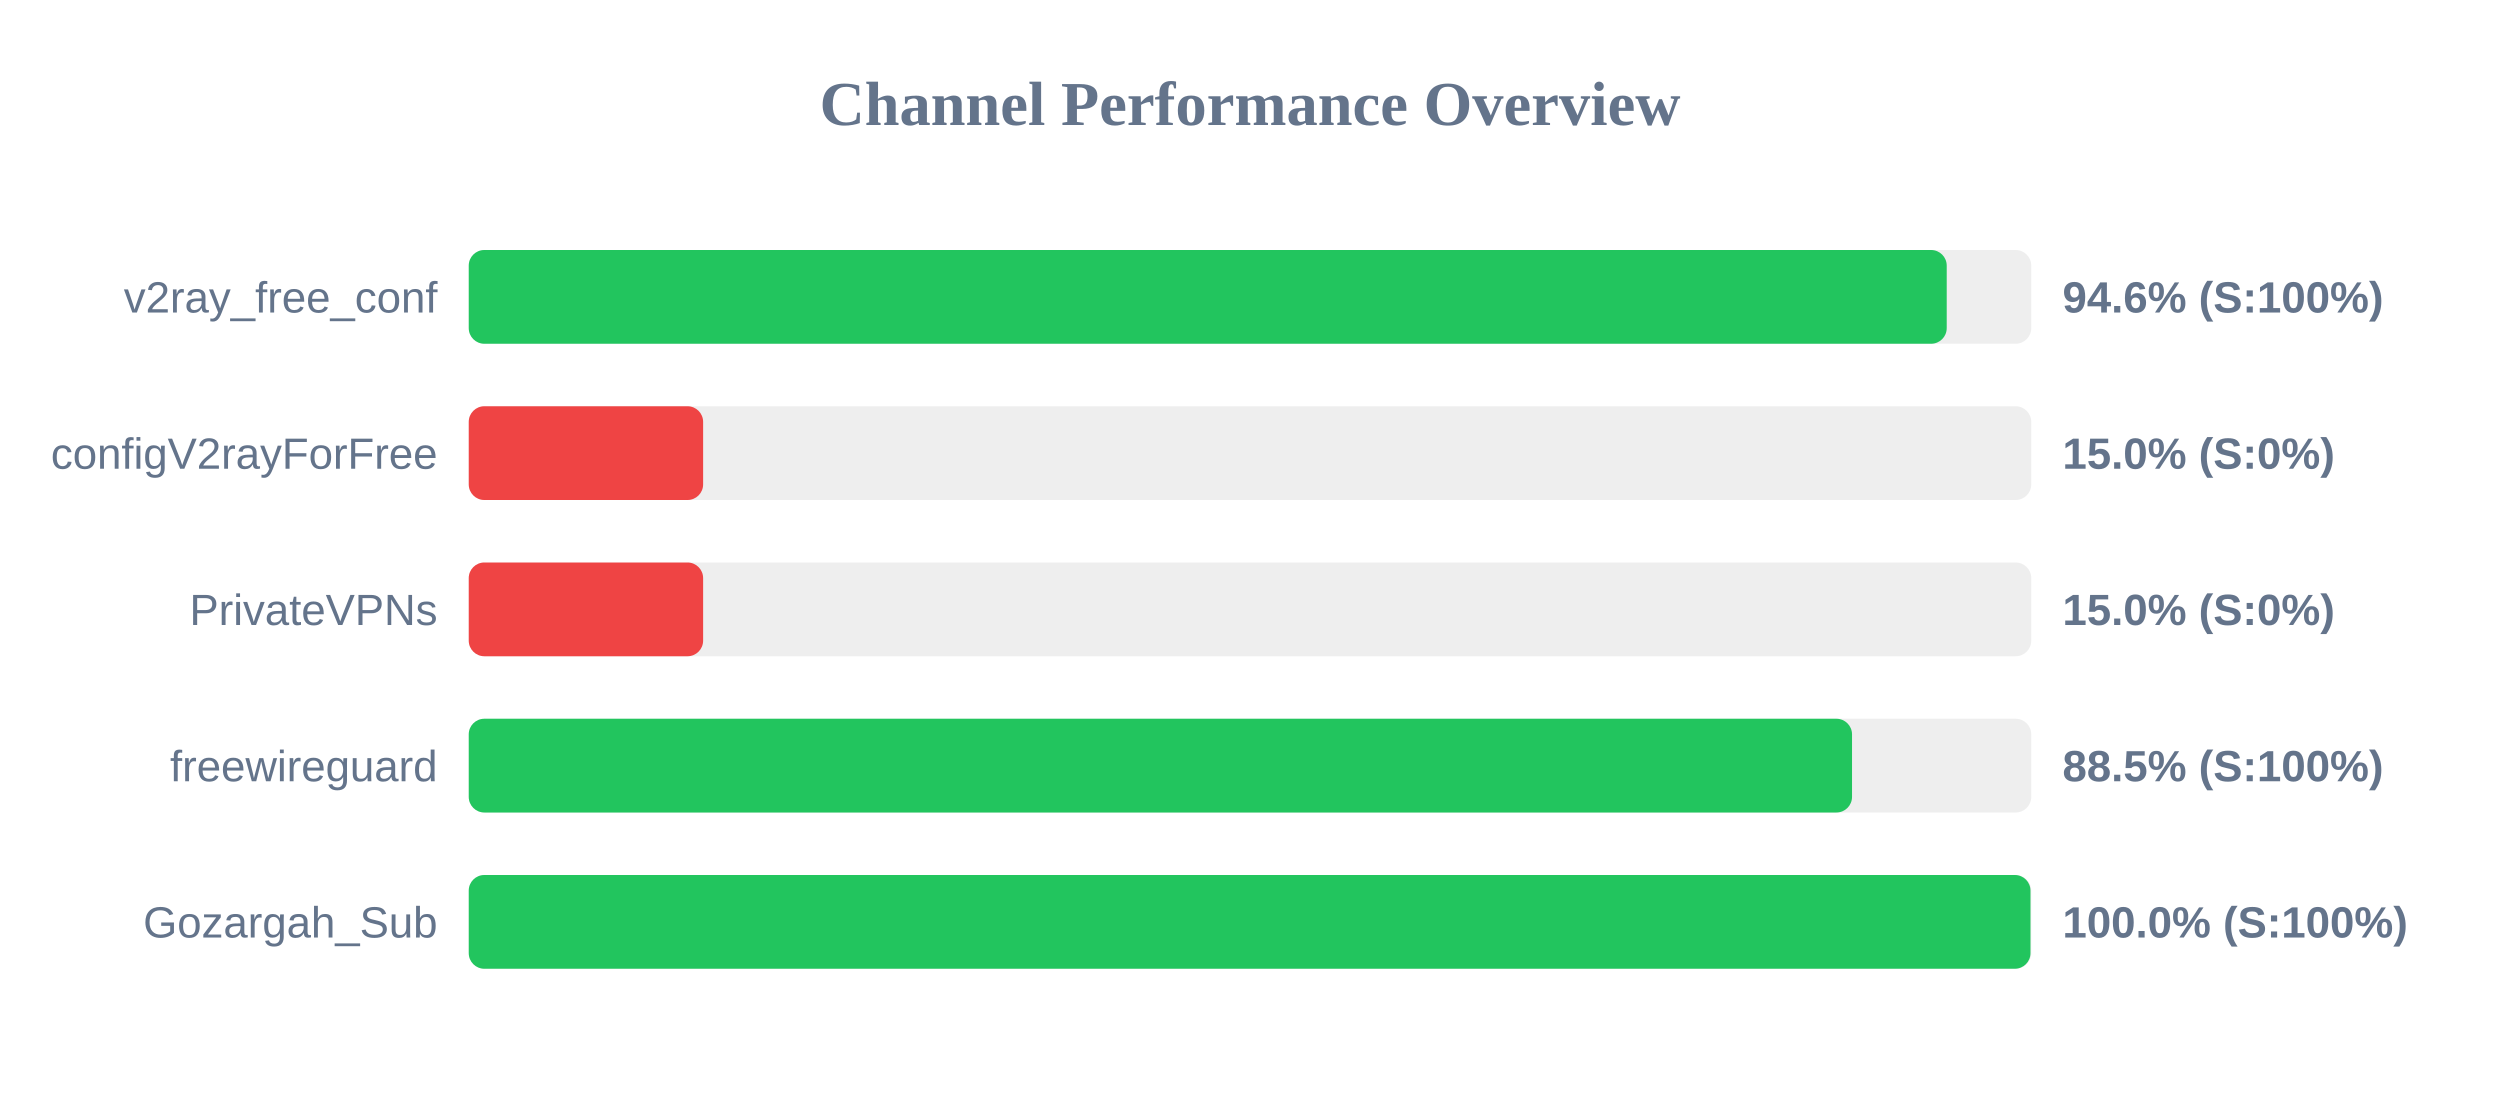
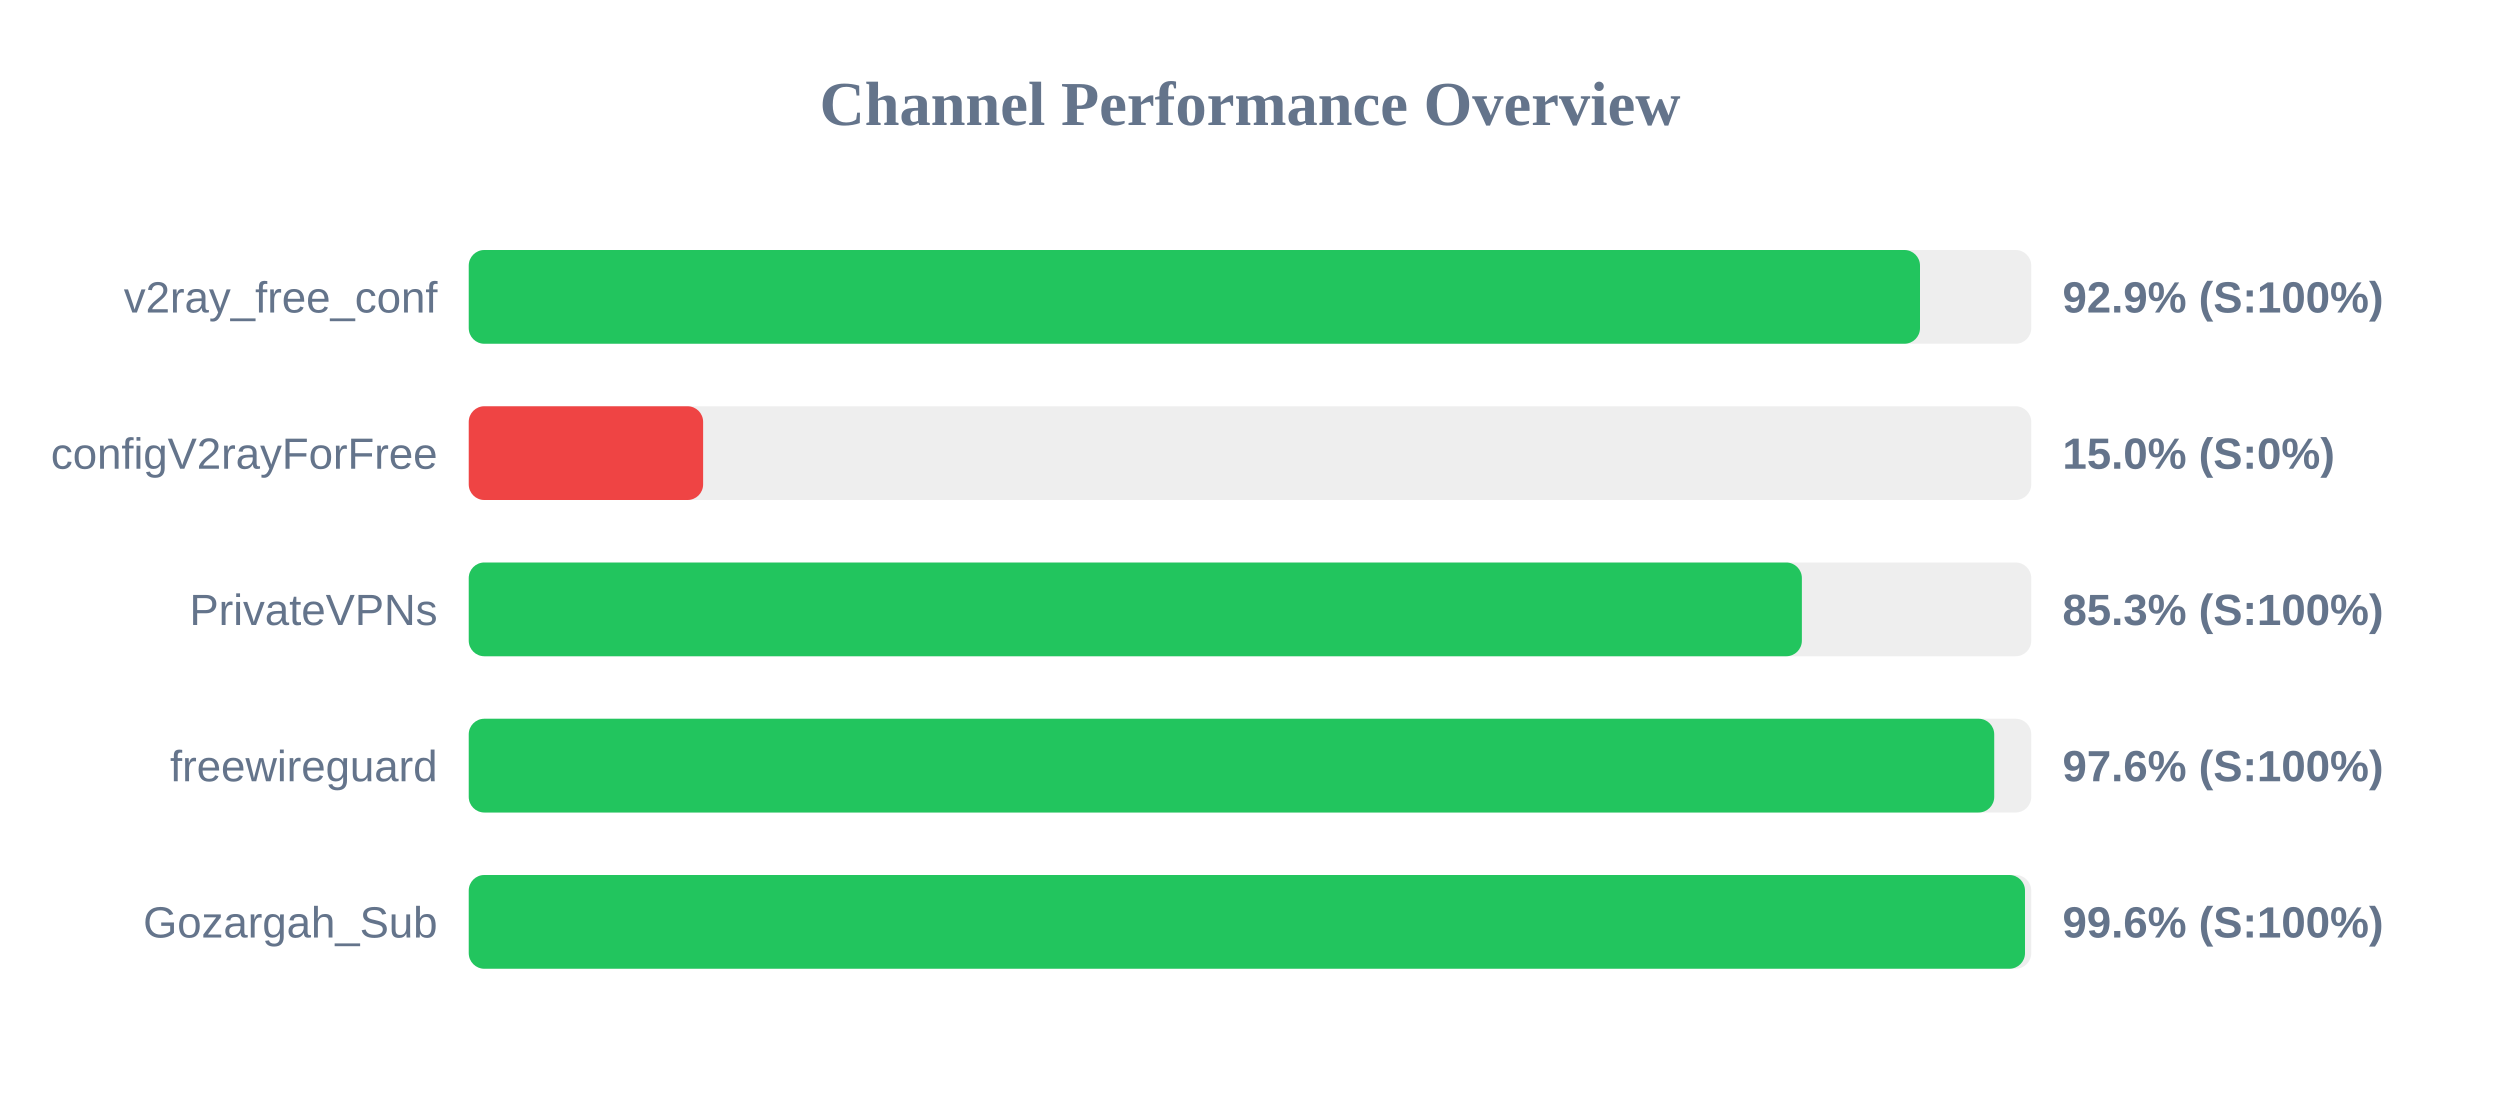
<svg xmlns="http://www.w3.org/2000/svg" width="800" height="350" version="1.1">
  <style>
        .row { font: 14px Arial; fill: #64748b; }
        .score { font: bold 14px Arial; fill: #64748b; }
    </style>
  <text x="400" y="40" text-anchor="middle" font-size="20px" font-weight="bold" fill="#64748b">Channel Performance Overview</text>
  <rect x="150" y="80" width="500" height="30" fill="#eee" rx="5" />
-   <rect x="150" y="80" width="472.95" height="30" fill="#22c55e" rx="5" />
+   <rect x="150" y="80" width="464.4" height="30" fill="#22c55e" rx="5" />
  <text x="140" y="100" text-anchor="end" class="row">v2ray_free_conf</text>
-   <text x="660" y="100" text-anchor="start" class="score">94.6% (S:100%)</text>
+   <text x="660" y="100" text-anchor="start" class="score">92.9% (S:100%)</text>
  <rect x="150" y="130" width="500" height="30" fill="#eee" rx="5" />
  <rect x="150" y="130" width="75.0" height="30" fill="#ef4444" rx="5" />
  <text x="140" y="150" text-anchor="end" class="row">configV2rayForFree</text>
  <text x="660" y="150" text-anchor="start" class="score">15.0% (S:0%)</text>
  <rect x="150" y="180" width="500" height="30" fill="#eee" rx="5" />
-   <rect x="150" y="180" width="75.0" height="30" fill="#ef4444" rx="5" />
+   <rect x="150" y="180" width="426.6" height="30" fill="#22c55e" rx="5" />
  <text x="140" y="200" text-anchor="end" class="row">PrivateVPNs</text>
-   <text x="660" y="200" text-anchor="start" class="score">15.0% (S:0%)</text>
+   <text x="660" y="200" text-anchor="start" class="score">85.3% (S:100%)</text>
  <rect x="150" y="230" width="500" height="30" fill="#eee" rx="5" />
-   <rect x="150" y="230" width="442.65" height="30" fill="#22c55e" rx="5" />
+   <rect x="150" y="230" width="488.15" height="30" fill="#22c55e" rx="5" />
  <text x="140" y="250" text-anchor="end" class="row">freewireguard</text>
-   <text x="660" y="250" text-anchor="start" class="score">88.5% (S:100%)</text>
+   <text x="660" y="250" text-anchor="start" class="score">97.6% (S:100%)</text>
  <rect x="150" y="280" width="500" height="30" fill="#eee" rx="5" />
-   <rect x="150" y="280" width="499.75" height="30" fill="#22c55e" rx="5" />
+   <rect x="150" y="280" width="498.0" height="30" fill="#22c55e" rx="5" />
  <text x="140" y="300" text-anchor="end" class="row">Gozargah_Sub</text>
-   <text x="660" y="300" text-anchor="start" class="score">100.0% (S:100%)</text>
+   <text x="660" y="300" text-anchor="start" class="score">99.6% (S:100%)</text>
</svg>
